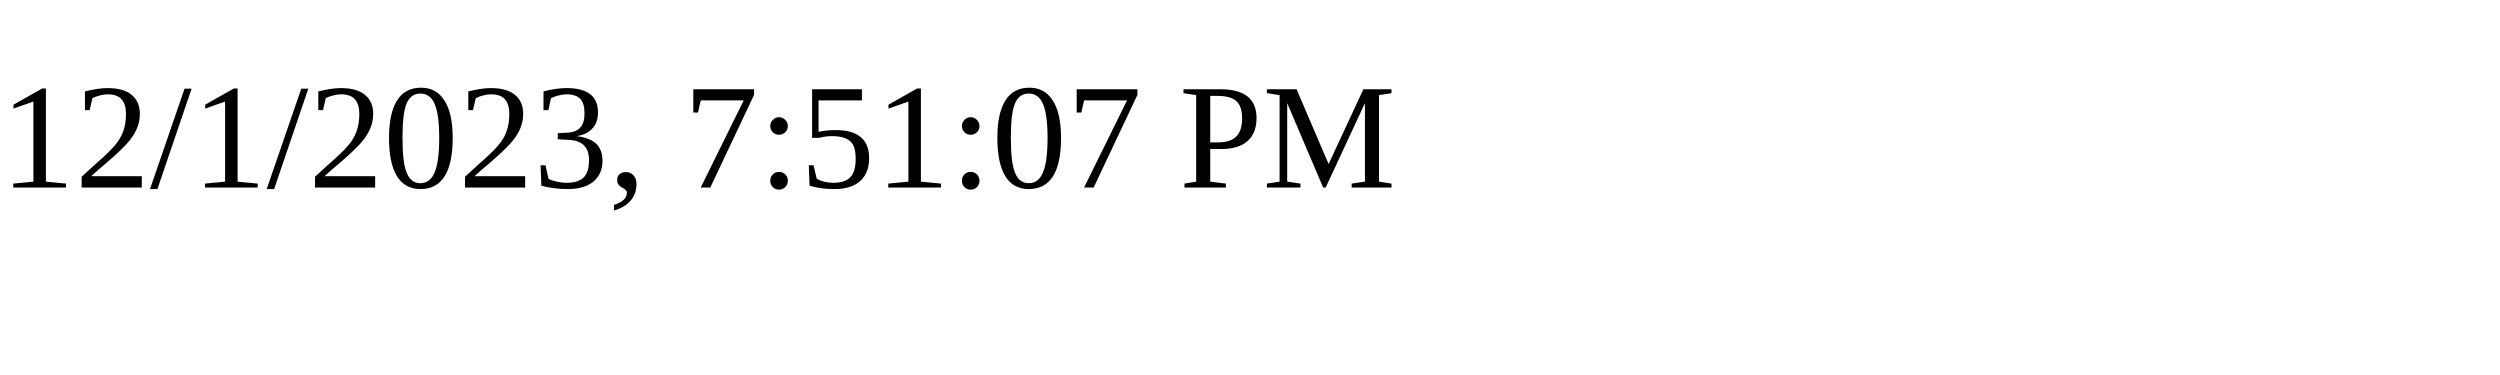
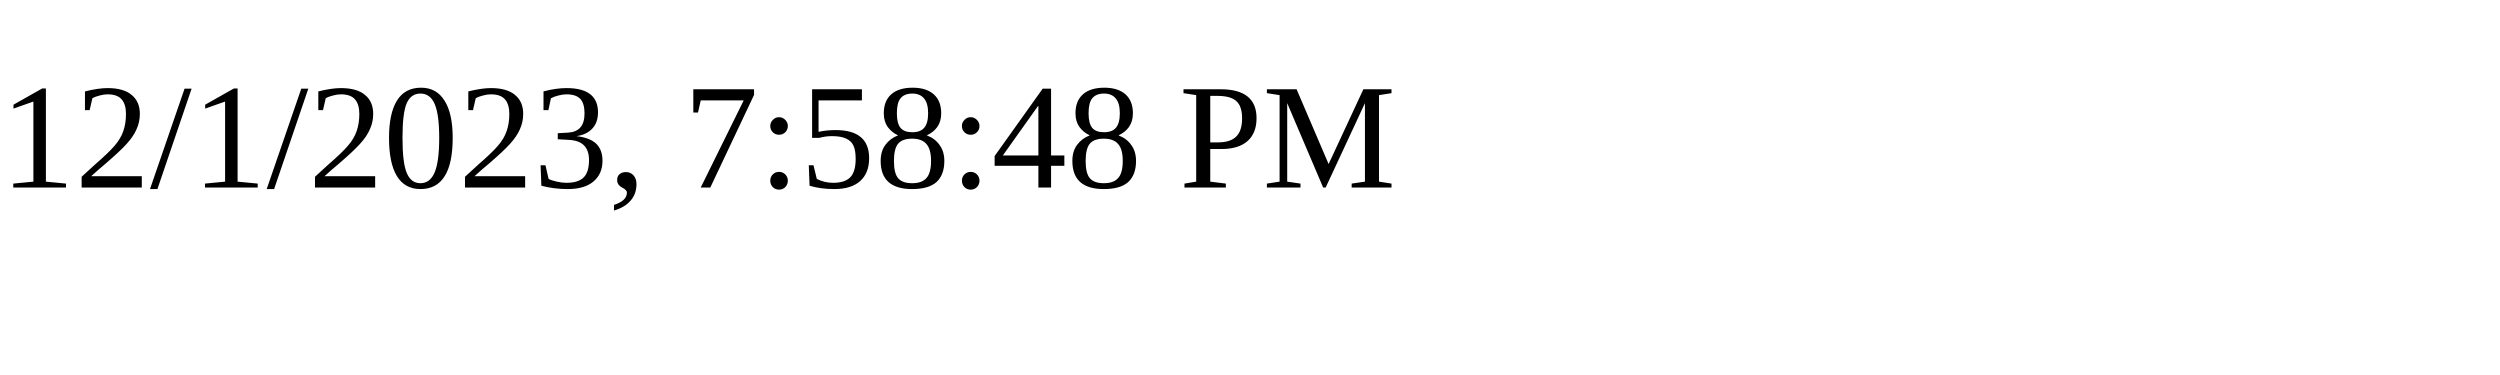
<svg xmlns="http://www.w3.org/2000/svg" height="30" width="200">
-   <text x="0" y="15">12/1/2023, 7:51:07 PM</text>
+   <text x="0" y="15">12/1/2023, 7:58:48 PM</text>
</svg>
